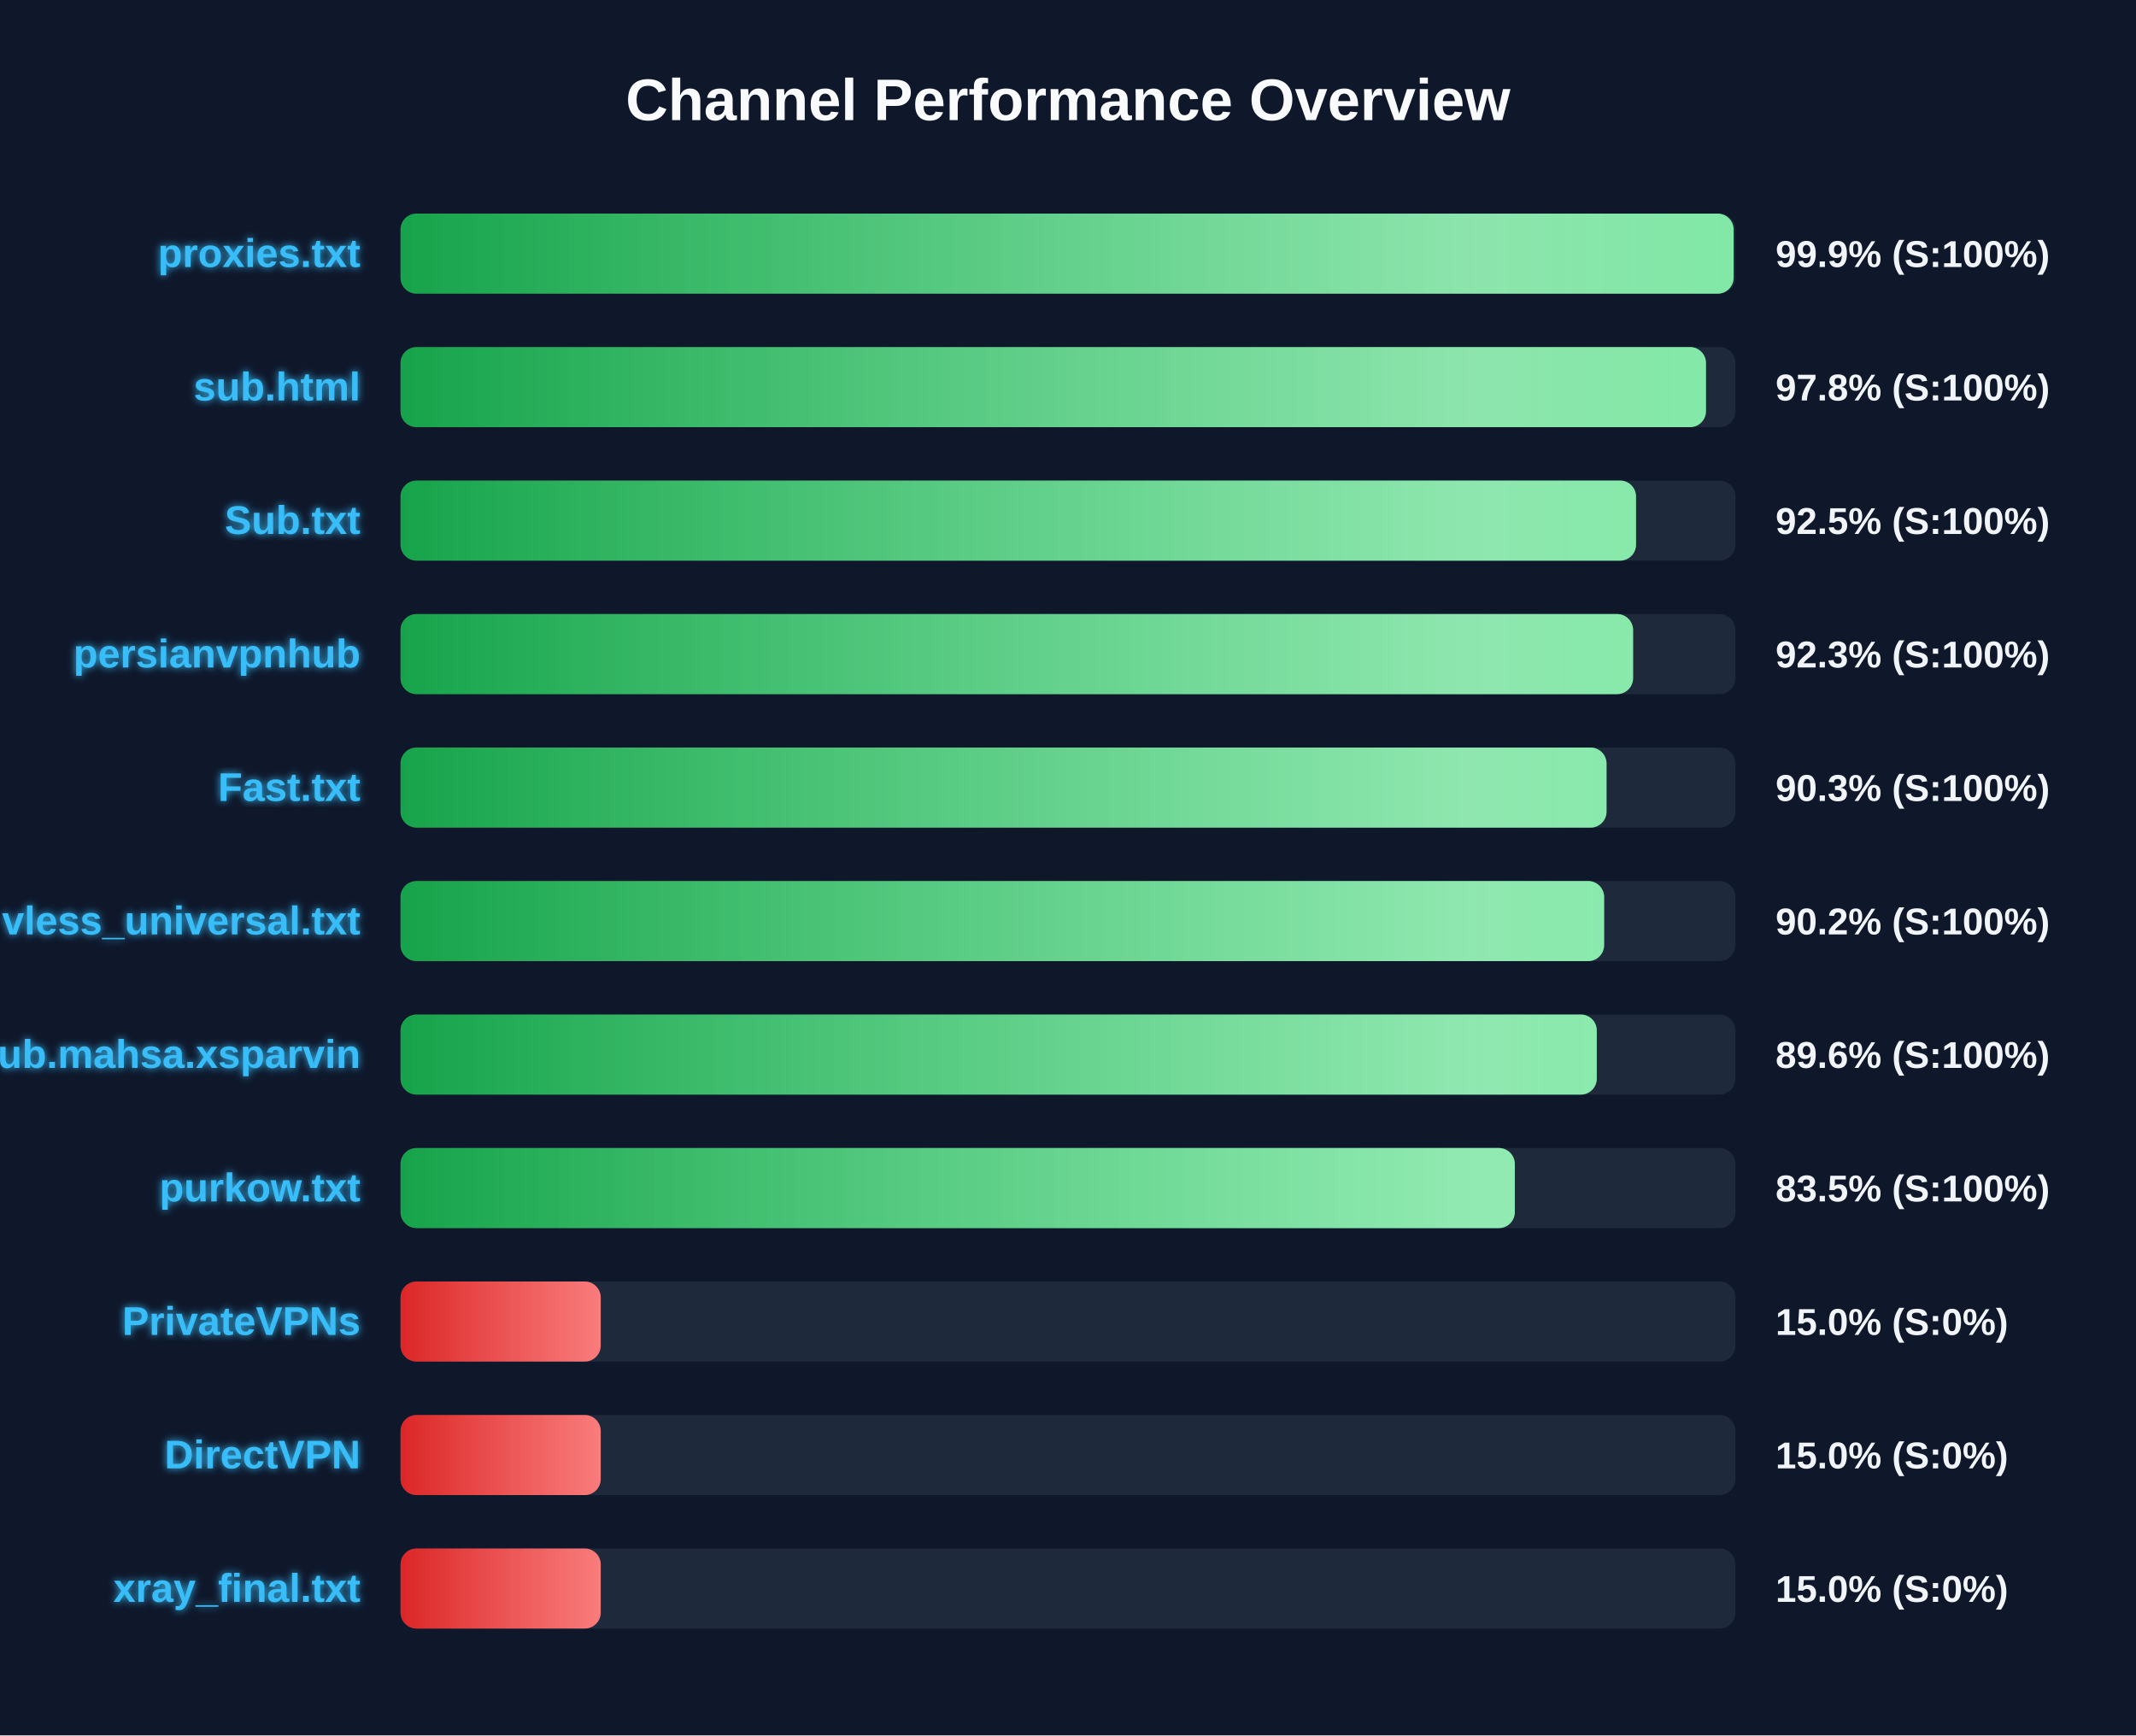
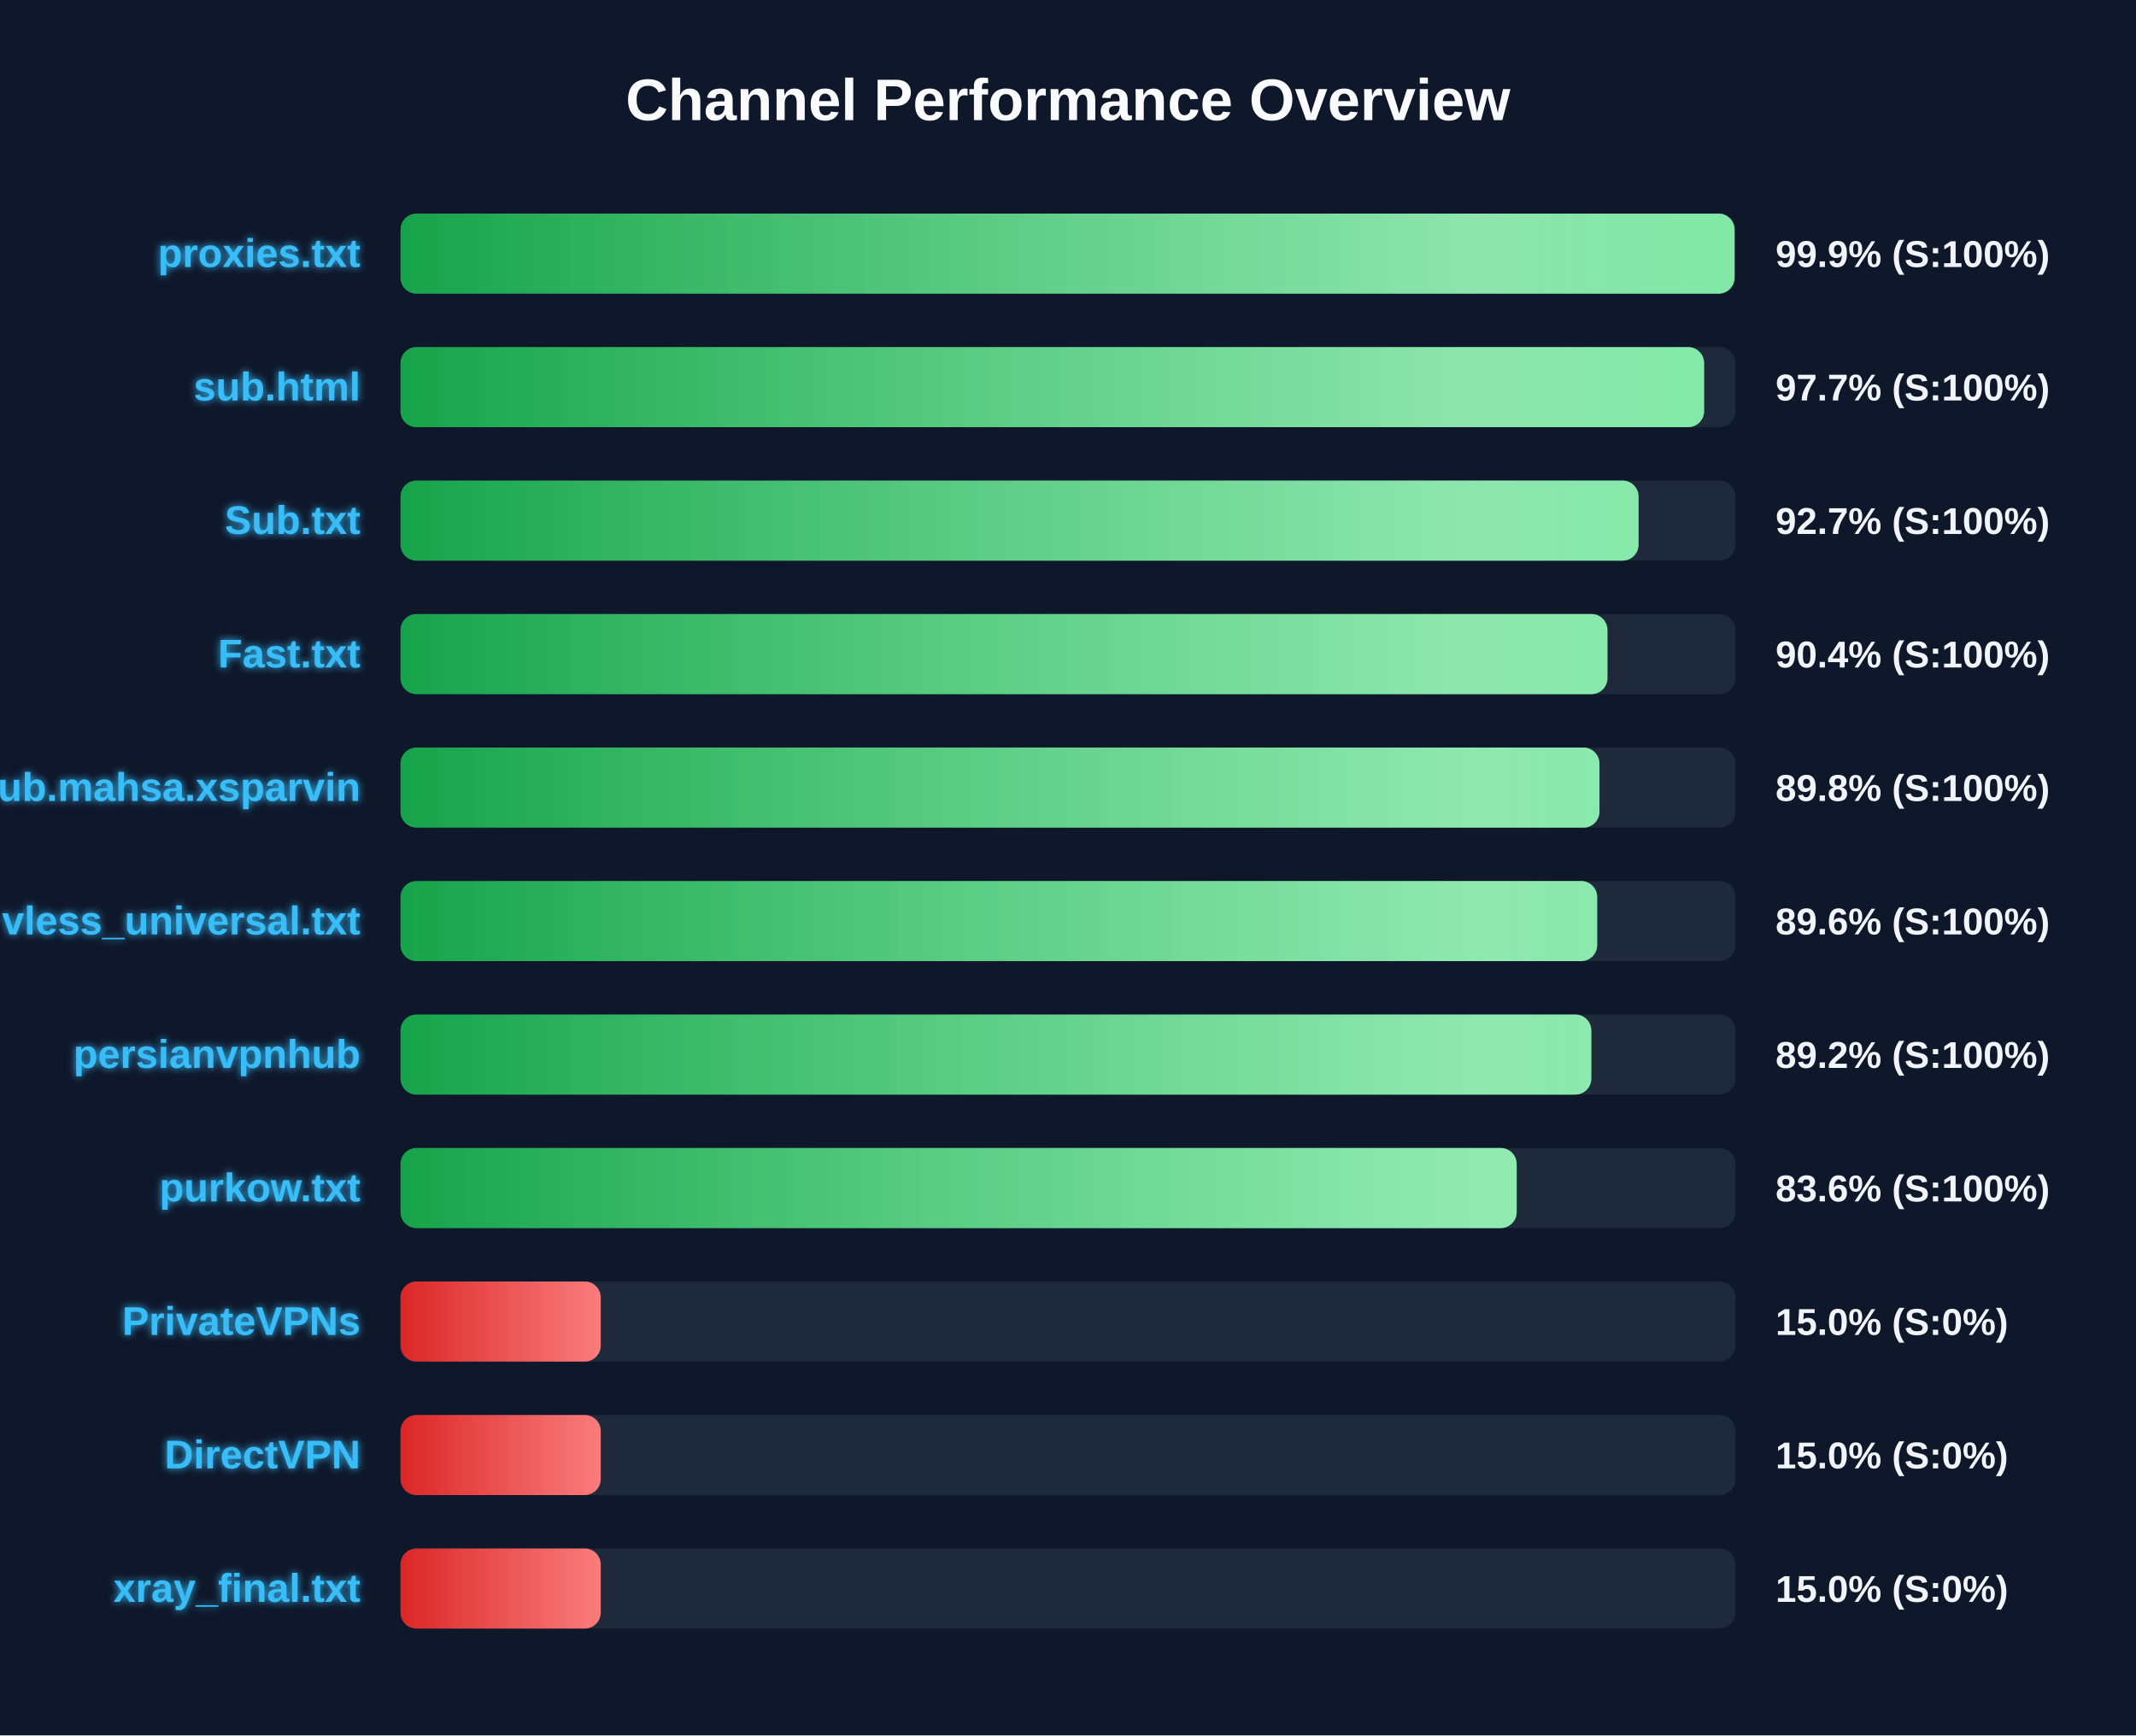
<svg xmlns="http://www.w3.org/2000/svg" width="800" height="650" version="1.1">
  <defs>
    <linearGradient id="grad-green" x1="0%" y1="0%" x2="100%" y2="0%">
      <stop offset="0%" stop-color="#16a34a" />
      <stop offset="100%" stop-color="#4ade80" />
    </linearGradient>
    <linearGradient id="grad-yellow" x1="0%" y1="0%" x2="100%" y2="0%">
      <stop offset="0%" stop-color="#ca8a04" />
      <stop offset="100%" stop-color="#fde047" />
    </linearGradient>
    <linearGradient id="grad-red" x1="0%" y1="0%" x2="100%" y2="0%">
      <stop offset="0%" stop-color="#dc2626" />
      <stop offset="100%" stop-color="#f87171" />
    </linearGradient>
    <linearGradient id="shimmer" x1="0%" y1="0%" x2="100%" y2="0%">
      <stop offset="0%" stop-color="rgba(255,255,255,0)" />
      <stop offset="50%" stop-color="rgba(255,255,255,0.4)" />
      <stop offset="100%" stop-color="rgba(255,255,255,0)" />
    </linearGradient>
    <filter id="glow" x="-20%" y="-20%" width="140%" height="140%">
      <feGaussianBlur stdDeviation="1.5" result="blur" />
      <feComposite in="SourceGraphic" in2="blur" operator="over" />
    </filter>
  </defs>
  <style>
        .bg-rect { fill: #0f172a; }
        .title { font: bold 22px 'Segoe UI', Arial, sans-serif; fill: #f8fafc; }
        .row { font: bold 15px 'Segoe UI', Arial, sans-serif; fill: #38bdf8; filter: url(#glow); }
        .score { font: bold 14px 'Segoe UI', Arial, sans-serif; fill: #f1f5f9; }
        @keyframes shimmer-anim {
            0% { transform: translateX(-100%); }
            100% { transform: translateX(200%); }
        }
        .shimmer-rect {
            animation: shimmer-anim 2.5s infinite linear;
        }
    </style>
  <rect width="100%" height="100%" class="bg-rect" />
  <text x="400" y="45" text-anchor="middle" class="title">Channel Performance Overview</text>
  <rect x="150" y="80" width="500" height="30" fill="#1e293b" rx="6" />
  <clipPath id="clip-0">
-     <rect x="150" y="80" width="499.3" height="30" rx="6" />
+     <rect x="150" y="80" width="499.65" height="30" rx="6" />
  </clipPath>
-   <rect x="150" y="80" width="499.3" height="30" fill="url(#grad-green)" rx="6" />
+   <rect x="150" y="80" width="499.65" height="30" fill="url(#grad-green)" rx="6" />
  <g clip-path="url(#clip-0)">
    <rect x="150" y="80" width="100%" height="30" fill="url(#shimmer)" class="shimmer-rect" />
  </g>
  <text x="135" y="100" text-anchor="end" class="row">proxies.txt</text>
  <text x="665" y="100" text-anchor="start" class="score">99.9% (S:100%)</text>
  <rect x="150" y="130" width="500" height="30" fill="#1e293b" rx="6" />
  <clipPath id="clip-1">
-     <rect x="150" y="130" width="488.95" height="30" rx="6" />
+     <rect x="150" y="130" width="488.25" height="30" rx="6" />
  </clipPath>
-   <rect x="150" y="130" width="488.95" height="30" fill="url(#grad-green)" rx="6" />
+   <rect x="150" y="130" width="488.25" height="30" fill="url(#grad-green)" rx="6" />
  <g clip-path="url(#clip-1)">
    <rect x="150" y="130" width="100%" height="30" fill="url(#shimmer)" class="shimmer-rect" />
  </g>
  <text x="135" y="150" text-anchor="end" class="row">sub.html</text>
-   <text x="665" y="150" text-anchor="start" class="score">97.8% (S:100%)</text>
+   <text x="665" y="150" text-anchor="start" class="score">97.7% (S:100%)</text>
  <rect x="150" y="180" width="500" height="30" fill="#1e293b" rx="6" />
  <clipPath id="clip-2">
-     <rect x="150" y="180" width="462.75" height="30" rx="6" />
+     <rect x="150" y="180" width="463.7" height="30" rx="6" />
  </clipPath>
-   <rect x="150" y="180" width="462.75" height="30" fill="url(#grad-green)" rx="6" />
+   <rect x="150" y="180" width="463.7" height="30" fill="url(#grad-green)" rx="6" />
  <g clip-path="url(#clip-2)">
    <rect x="150" y="180" width="100%" height="30" fill="url(#shimmer)" class="shimmer-rect" />
  </g>
  <text x="135" y="200" text-anchor="end" class="row">Sub.txt</text>
-   <text x="665" y="200" text-anchor="start" class="score">92.5% (S:100%)</text>
+   <text x="665" y="200" text-anchor="start" class="score">92.7% (S:100%)</text>
  <rect x="150" y="230" width="500" height="30" fill="#1e293b" rx="6" />
  <clipPath id="clip-3">
-     <rect x="150" y="230" width="461.65" height="30" rx="6" />
+     <rect x="150" y="230" width="452.05" height="30" rx="6" />
  </clipPath>
-   <rect x="150" y="230" width="461.65" height="30" fill="url(#grad-green)" rx="6" />
+   <rect x="150" y="230" width="452.05" height="30" fill="url(#grad-green)" rx="6" />
  <g clip-path="url(#clip-3)">
    <rect x="150" y="230" width="100%" height="30" fill="url(#shimmer)" class="shimmer-rect" />
  </g>
-   <text x="135" y="250" text-anchor="end" class="row">persianvpnhub</text>
-   <text x="665" y="250" text-anchor="start" class="score">92.3% (S:100%)</text>
+   <text x="135" y="250" text-anchor="end" class="row">Fast.txt</text>
+   <text x="665" y="250" text-anchor="start" class="score">90.4% (S:100%)</text>
  <rect x="150" y="280" width="500" height="30" fill="#1e293b" rx="6" />
  <clipPath id="clip-4">
-     <rect x="150" y="280" width="451.7" height="30" rx="6" />
+     <rect x="150" y="280" width="449.05" height="30" rx="6" />
  </clipPath>
-   <rect x="150" y="280" width="451.7" height="30" fill="url(#grad-green)" rx="6" />
+   <rect x="150" y="280" width="449.05" height="30" fill="url(#grad-green)" rx="6" />
  <g clip-path="url(#clip-4)">
    <rect x="150" y="280" width="100%" height="30" fill="url(#shimmer)" class="shimmer-rect" />
  </g>
-   <text x="135" y="300" text-anchor="end" class="row">Fast.txt</text>
-   <text x="665" y="300" text-anchor="start" class="score">90.3% (S:100%)</text>
+   <text x="135" y="300" text-anchor="end" class="row">Sub.mahsa.xsparvin</text>
+   <text x="665" y="300" text-anchor="start" class="score">89.8% (S:100%)</text>
  <rect x="150" y="330" width="500" height="30" fill="#1e293b" rx="6" />
  <clipPath id="clip-5">
-     <rect x="150" y="330" width="450.8" height="30" rx="6" />
+     <rect x="150" y="330" width="448.2" height="30" rx="6" />
  </clipPath>
-   <rect x="150" y="330" width="450.8" height="30" fill="url(#grad-green)" rx="6" />
+   <rect x="150" y="330" width="448.2" height="30" fill="url(#grad-green)" rx="6" />
  <g clip-path="url(#clip-5)">
    <rect x="150" y="330" width="100%" height="30" fill="url(#shimmer)" class="shimmer-rect" />
  </g>
  <text x="135" y="350" text-anchor="end" class="row">vless_universal.txt</text>
-   <text x="665" y="350" text-anchor="start" class="score">90.2% (S:100%)</text>
+   <text x="665" y="350" text-anchor="start" class="score">89.6% (S:100%)</text>
  <rect x="150" y="380" width="500" height="30" fill="#1e293b" rx="6" />
  <clipPath id="clip-6">
-     <rect x="150" y="380" width="448.05" height="30" rx="6" />
+     <rect x="150" y="380" width="446.0" height="30" rx="6" />
  </clipPath>
-   <rect x="150" y="380" width="448.05" height="30" fill="url(#grad-green)" rx="6" />
+   <rect x="150" y="380" width="446.0" height="30" fill="url(#grad-green)" rx="6" />
  <g clip-path="url(#clip-6)">
    <rect x="150" y="380" width="100%" height="30" fill="url(#shimmer)" class="shimmer-rect" />
  </g>
-   <text x="135" y="400" text-anchor="end" class="row">Sub.mahsa.xsparvin</text>
-   <text x="665" y="400" text-anchor="start" class="score">89.6% (S:100%)</text>
+   <text x="135" y="400" text-anchor="end" class="row">persianvpnhub</text>
+   <text x="665" y="400" text-anchor="start" class="score">89.2% (S:100%)</text>
  <rect x="150" y="430" width="500" height="30" fill="#1e293b" rx="6" />
  <clipPath id="clip-7">
-     <rect x="150" y="430" width="417.35" height="30" rx="6" />
+     <rect x="150" y="430" width="418.05" height="30" rx="6" />
  </clipPath>
-   <rect x="150" y="430" width="417.35" height="30" fill="url(#grad-green)" rx="6" />
+   <rect x="150" y="430" width="418.05" height="30" fill="url(#grad-green)" rx="6" />
  <g clip-path="url(#clip-7)">
    <rect x="150" y="430" width="100%" height="30" fill="url(#shimmer)" class="shimmer-rect" />
  </g>
  <text x="135" y="450" text-anchor="end" class="row">purkow.txt</text>
-   <text x="665" y="450" text-anchor="start" class="score">83.5% (S:100%)</text>
+   <text x="665" y="450" text-anchor="start" class="score">83.6% (S:100%)</text>
  <rect x="150" y="480" width="500" height="30" fill="#1e293b" rx="6" />
  <clipPath id="clip-8">
    <rect x="150" y="480" width="75.0" height="30" rx="6" />
  </clipPath>
  <rect x="150" y="480" width="75.0" height="30" fill="url(#grad-red)" rx="6" />
  <g clip-path="url(#clip-8)">
    <rect x="150" y="480" width="100%" height="30" fill="url(#shimmer)" class="shimmer-rect" />
  </g>
  <text x="135" y="500" text-anchor="end" class="row">PrivateVPNs</text>
  <text x="665" y="500" text-anchor="start" class="score">15.0% (S:0%)</text>
  <rect x="150" y="530" width="500" height="30" fill="#1e293b" rx="6" />
  <clipPath id="clip-9">
    <rect x="150" y="530" width="75.0" height="30" rx="6" />
  </clipPath>
  <rect x="150" y="530" width="75.0" height="30" fill="url(#grad-red)" rx="6" />
  <g clip-path="url(#clip-9)">
    <rect x="150" y="530" width="100%" height="30" fill="url(#shimmer)" class="shimmer-rect" />
  </g>
  <text x="135" y="550" text-anchor="end" class="row">DirectVPN</text>
  <text x="665" y="550" text-anchor="start" class="score">15.0% (S:0%)</text>
  <rect x="150" y="580" width="500" height="30" fill="#1e293b" rx="6" />
  <clipPath id="clip-10">
    <rect x="150" y="580" width="75.0" height="30" rx="6" />
  </clipPath>
  <rect x="150" y="580" width="75.0" height="30" fill="url(#grad-red)" rx="6" />
  <g clip-path="url(#clip-10)">
    <rect x="150" y="580" width="100%" height="30" fill="url(#shimmer)" class="shimmer-rect" />
  </g>
  <text x="135" y="600" text-anchor="end" class="row">xray_final.txt</text>
  <text x="665" y="600" text-anchor="start" class="score">15.0% (S:0%)</text>
</svg>
